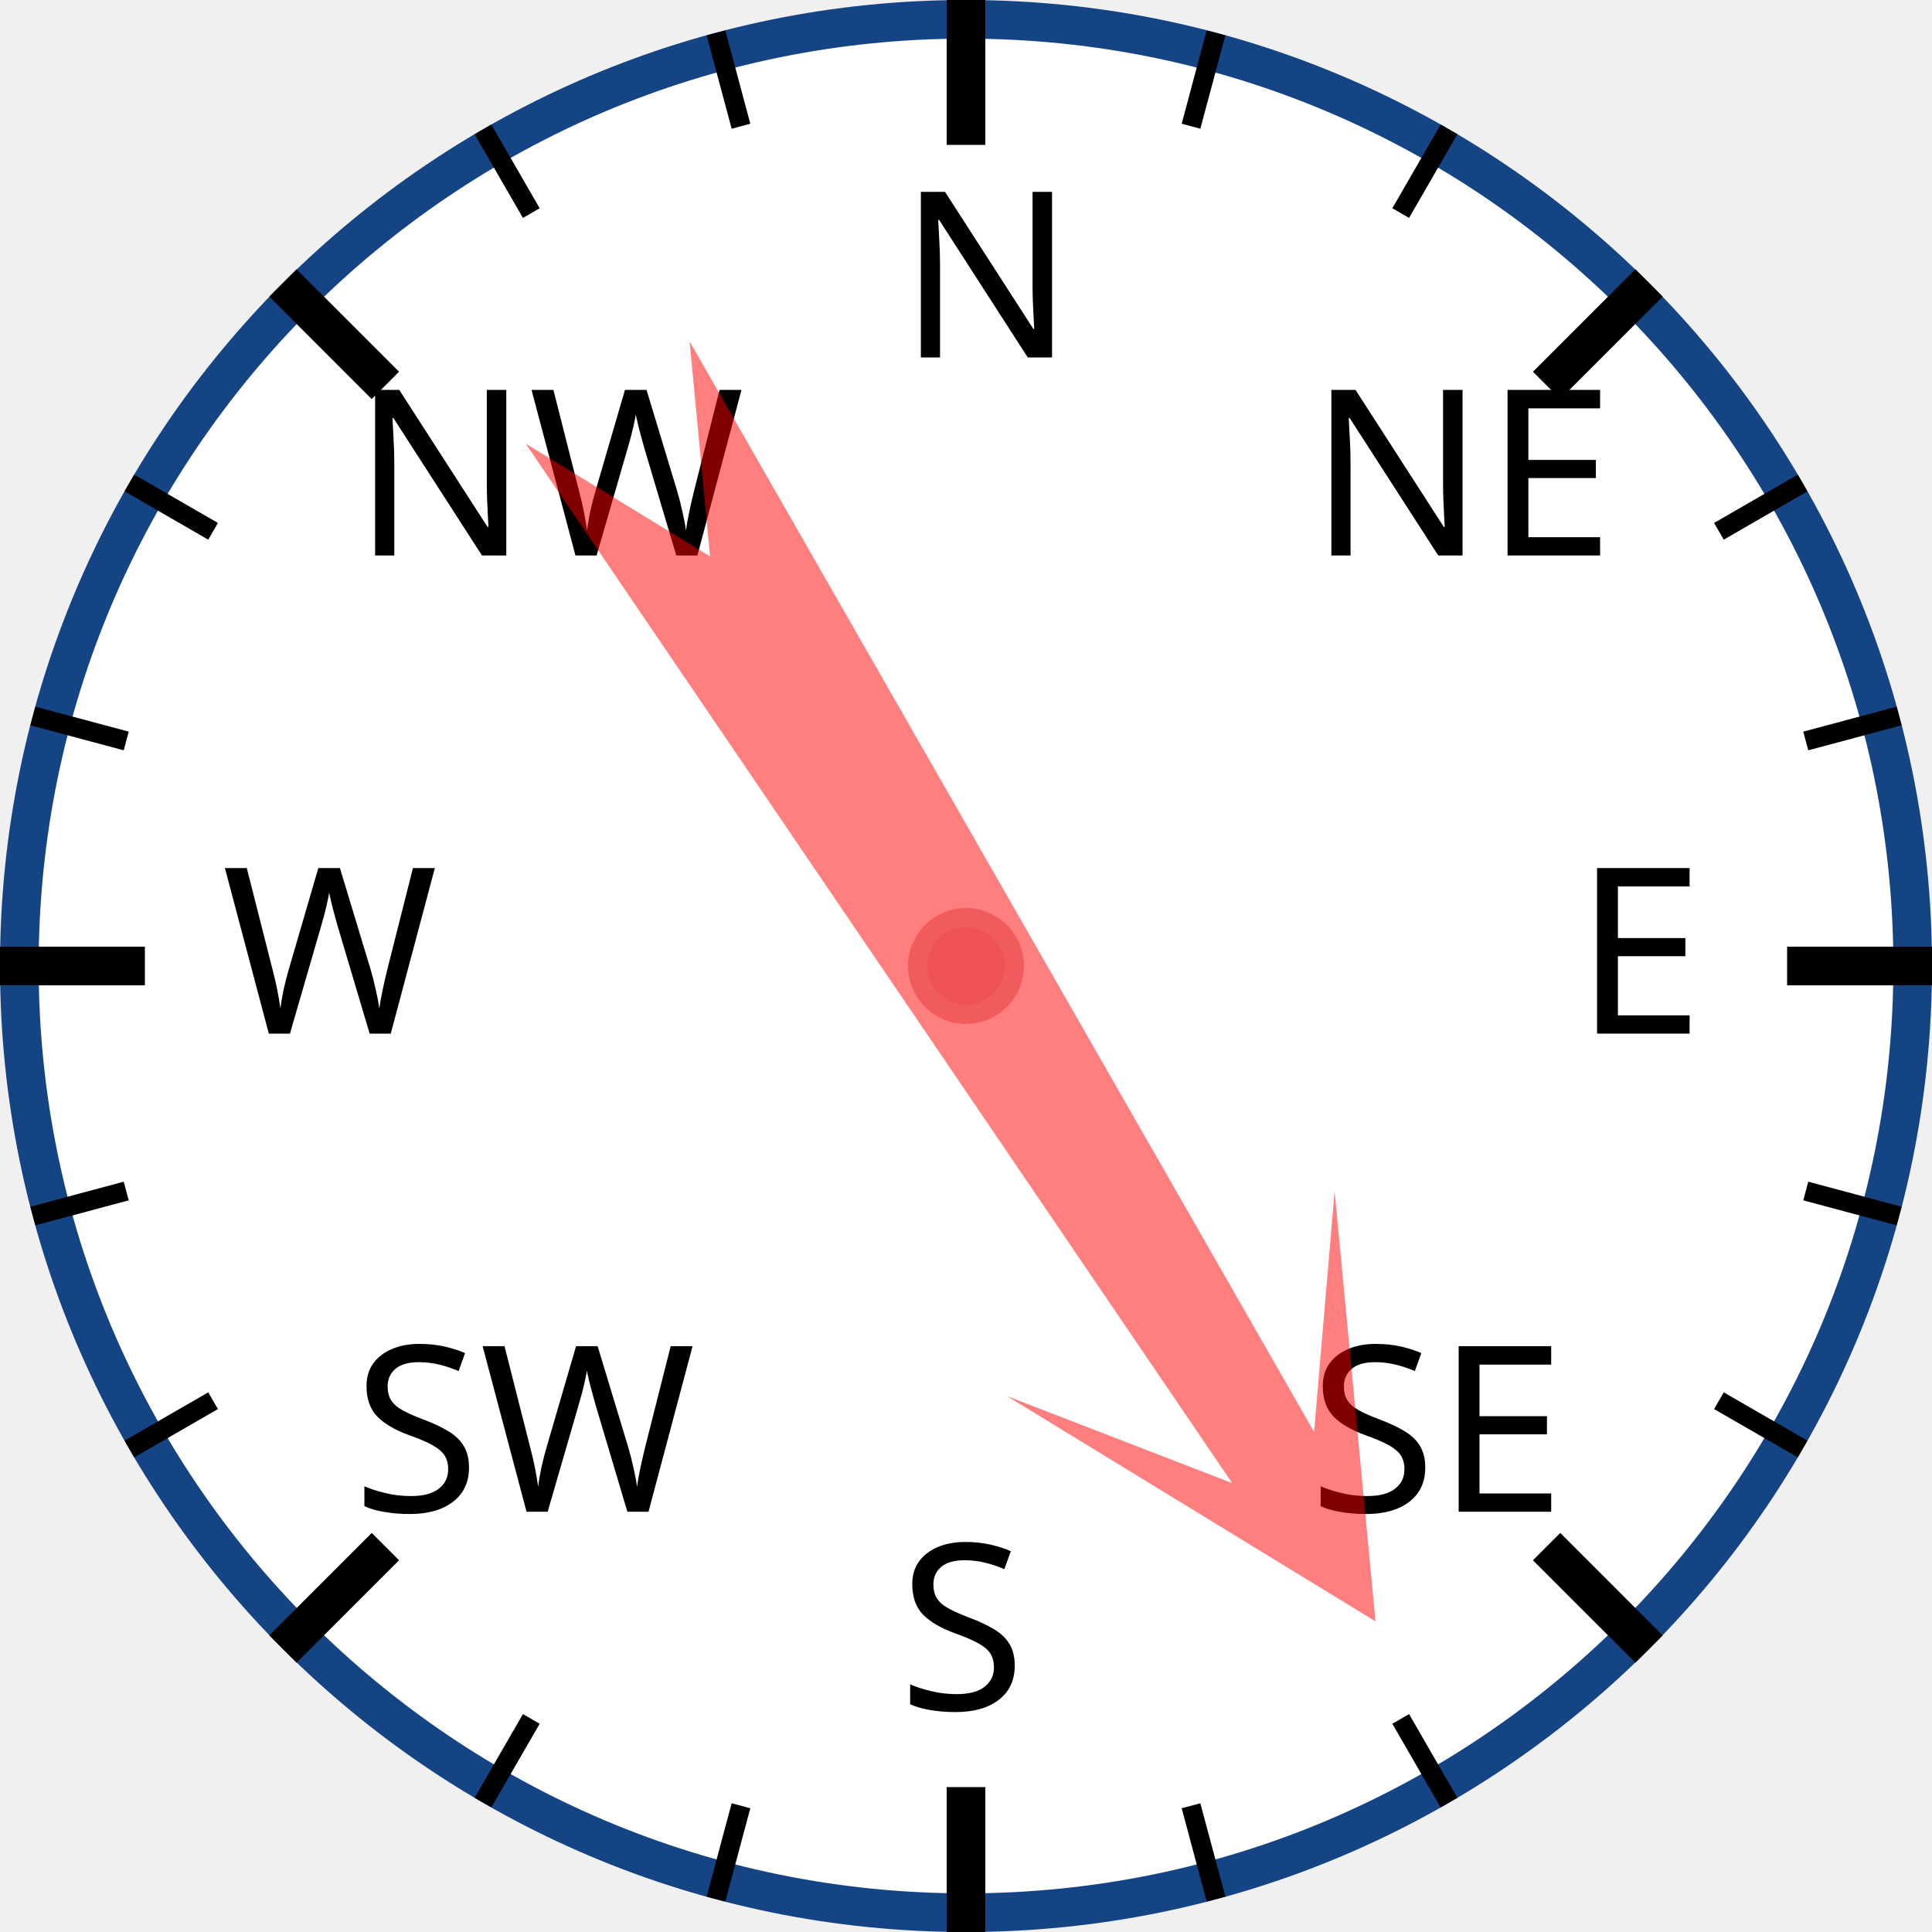
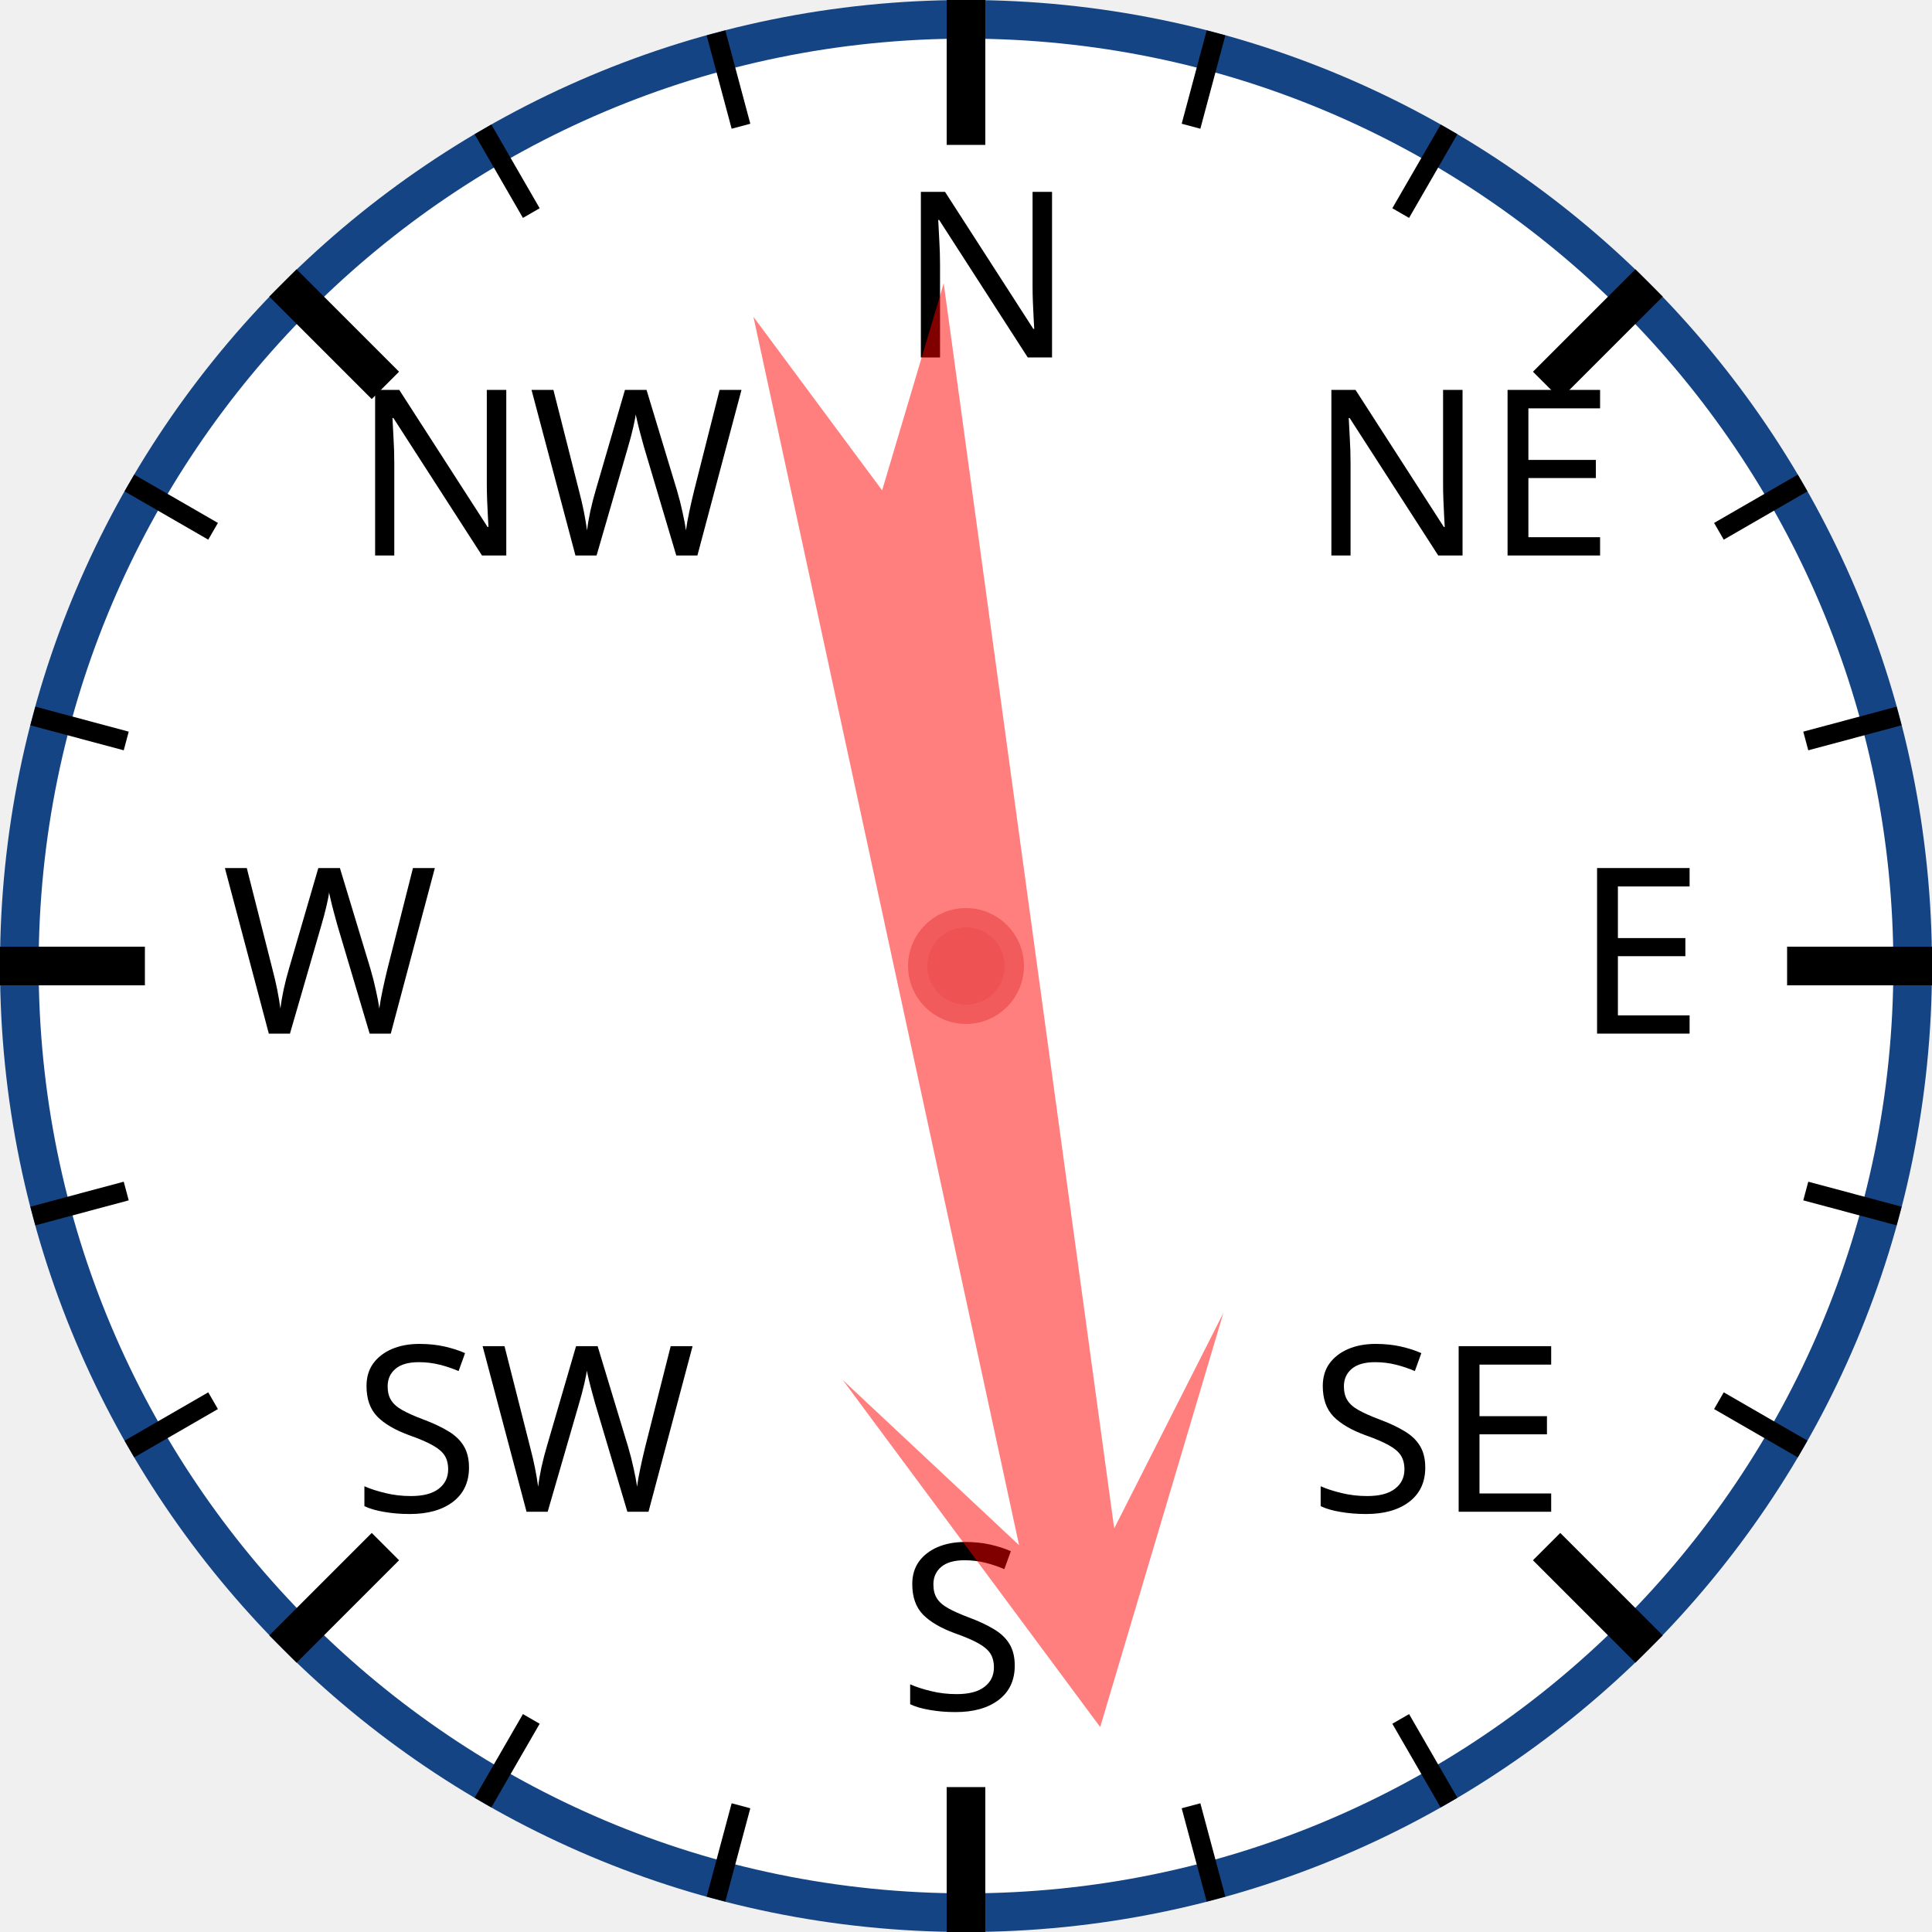
<svg xmlns="http://www.w3.org/2000/svg" width="120px" height="120px" viewBox="0 0 200 200">
  <circle cx="100" cy="100" r="98" style="fill: white; stroke: #154485; stroke-width: 4;" />
  <text x="93.0" y="37.0" style="font-family: sans-serif; font-size: 18pt;">N</text>
  <line x1="100.0" y1="0.0" x2="100.0" y2="15.0" style="stroke: black; stroke-width: 4;" />
  <line x1="74.118" y1="3.407" x2="76.706" y2="13.067" style="stroke: black; stroke-width: 2;" />
  <line x1="50" y1="13.397" x2="55" y2="22.058" style="stroke: black; stroke-width: 2;" />
  <text x="36.503" y="57.503" style="font-family: sans-serif; font-size: 18pt;">NW</text>
  <line x1="29.289" y1="29.289" x2="39.896" y2="39.896" style="stroke: black; stroke-width: 4;" />
  <line x1="13.397" y1="50" x2="22.058" y2="55" style="stroke: black; stroke-width: 2;" />
  <line x1="3.407" y1="74.118" x2="13.067" y2="76.706" style="stroke: black; stroke-width: 2;" />
  <text x="23.0" y="107.0" style="font-family: sans-serif; font-size: 18pt;">W</text>
  <line x1="0.0" y1="100.0" x2="15.0" y2="100.0" style="stroke: black; stroke-width: 4;" />
  <line x1="3.407" y1="125.882" x2="13.067" y2="123.294" style="stroke: black; stroke-width: 2;" />
  <line x1="13.397" y1="150" x2="22.058" y2="145" style="stroke: black; stroke-width: 2;" />
  <text x="36.503" y="156.497" style="font-family: sans-serif; font-size: 18pt;">SW</text>
  <line x1="29.289" y1="170.711" x2="39.896" y2="160.104" style="stroke: black; stroke-width: 4;" />
  <line x1="50" y1="186.603" x2="55" y2="177.942" style="stroke: black; stroke-width: 2;" />
  <line x1="74.118" y1="196.593" x2="76.706" y2="186.933" style="stroke: black; stroke-width: 2;" />
  <text x="93" y="177.0" style="font-family: sans-serif; font-size: 18pt;">S</text>
  <line x1="100" y1="200.0" x2="100" y2="185.0" style="stroke: black; stroke-width: 4;" />
  <line x1="125.882" y1="196.593" x2="123.294" y2="186.933" style="stroke: black; stroke-width: 2;" />
  <line x1="150.0" y1="186.603" x2="145.0" y2="177.942" style="stroke: black; stroke-width: 2;" />
  <text x="135.497" y="156.497" style="font-family: sans-serif; font-size: 18pt;">SE</text>
  <line x1="170.711" y1="170.711" x2="160.104" y2="160.104" style="stroke: black; stroke-width: 4;" />
  <line x1="186.603" y1="150" x2="177.942" y2="145" style="stroke: black; stroke-width: 2;" />
  <line x1="196.593" y1="125.882" x2="186.933" y2="123.294" style="stroke: black; stroke-width: 2;" />
  <text x="163.0" y="107" style="font-family: sans-serif; font-size: 18pt;">E</text>
  <line x1="200.0" y1="100" x2="185.0" y2="100" style="stroke: black; stroke-width: 4;" />
  <line x1="196.593" y1="74.118" x2="186.933" y2="76.706" style="stroke: black; stroke-width: 2;" />
  <line x1="186.603" y1="50" x2="177.942" y2="55" style="stroke: black; stroke-width: 2;" />
  <text x="135.497" y="57.503" style="font-family: sans-serif; font-size: 18pt;">NE</text>
  <line x1="170.711" y1="29.289" x2="160.104" y2="39.896" style="stroke: black; stroke-width: 4;" />
  <line x1="150" y1="13.397" x2="145" y2="22.058" style="stroke: black; stroke-width: 2;" />
  <line x1="125.882" y1="3.407" x2="123.294" y2="13.067" style="stroke: black; stroke-width: 2;" />
-   <polygon points="100 20 120 60 105 40 110 170 100 150 90 170 95 40 80 60" style="fill: red; fill-opacity: 0.5;" transform="rotate(148,100,100)" />
+   <polygon points="100 20 120 60 105 40 110 170 100 150 90 170 95 40 80 60" style="fill: red; fill-opacity: 0.5;" transform="rotate(170,100,100)" />
  <circle cx="100" cy="100" r="5" style="fill: #EE5252; stroke: #F25B5B; stroke-width: 2;" />
</svg>
